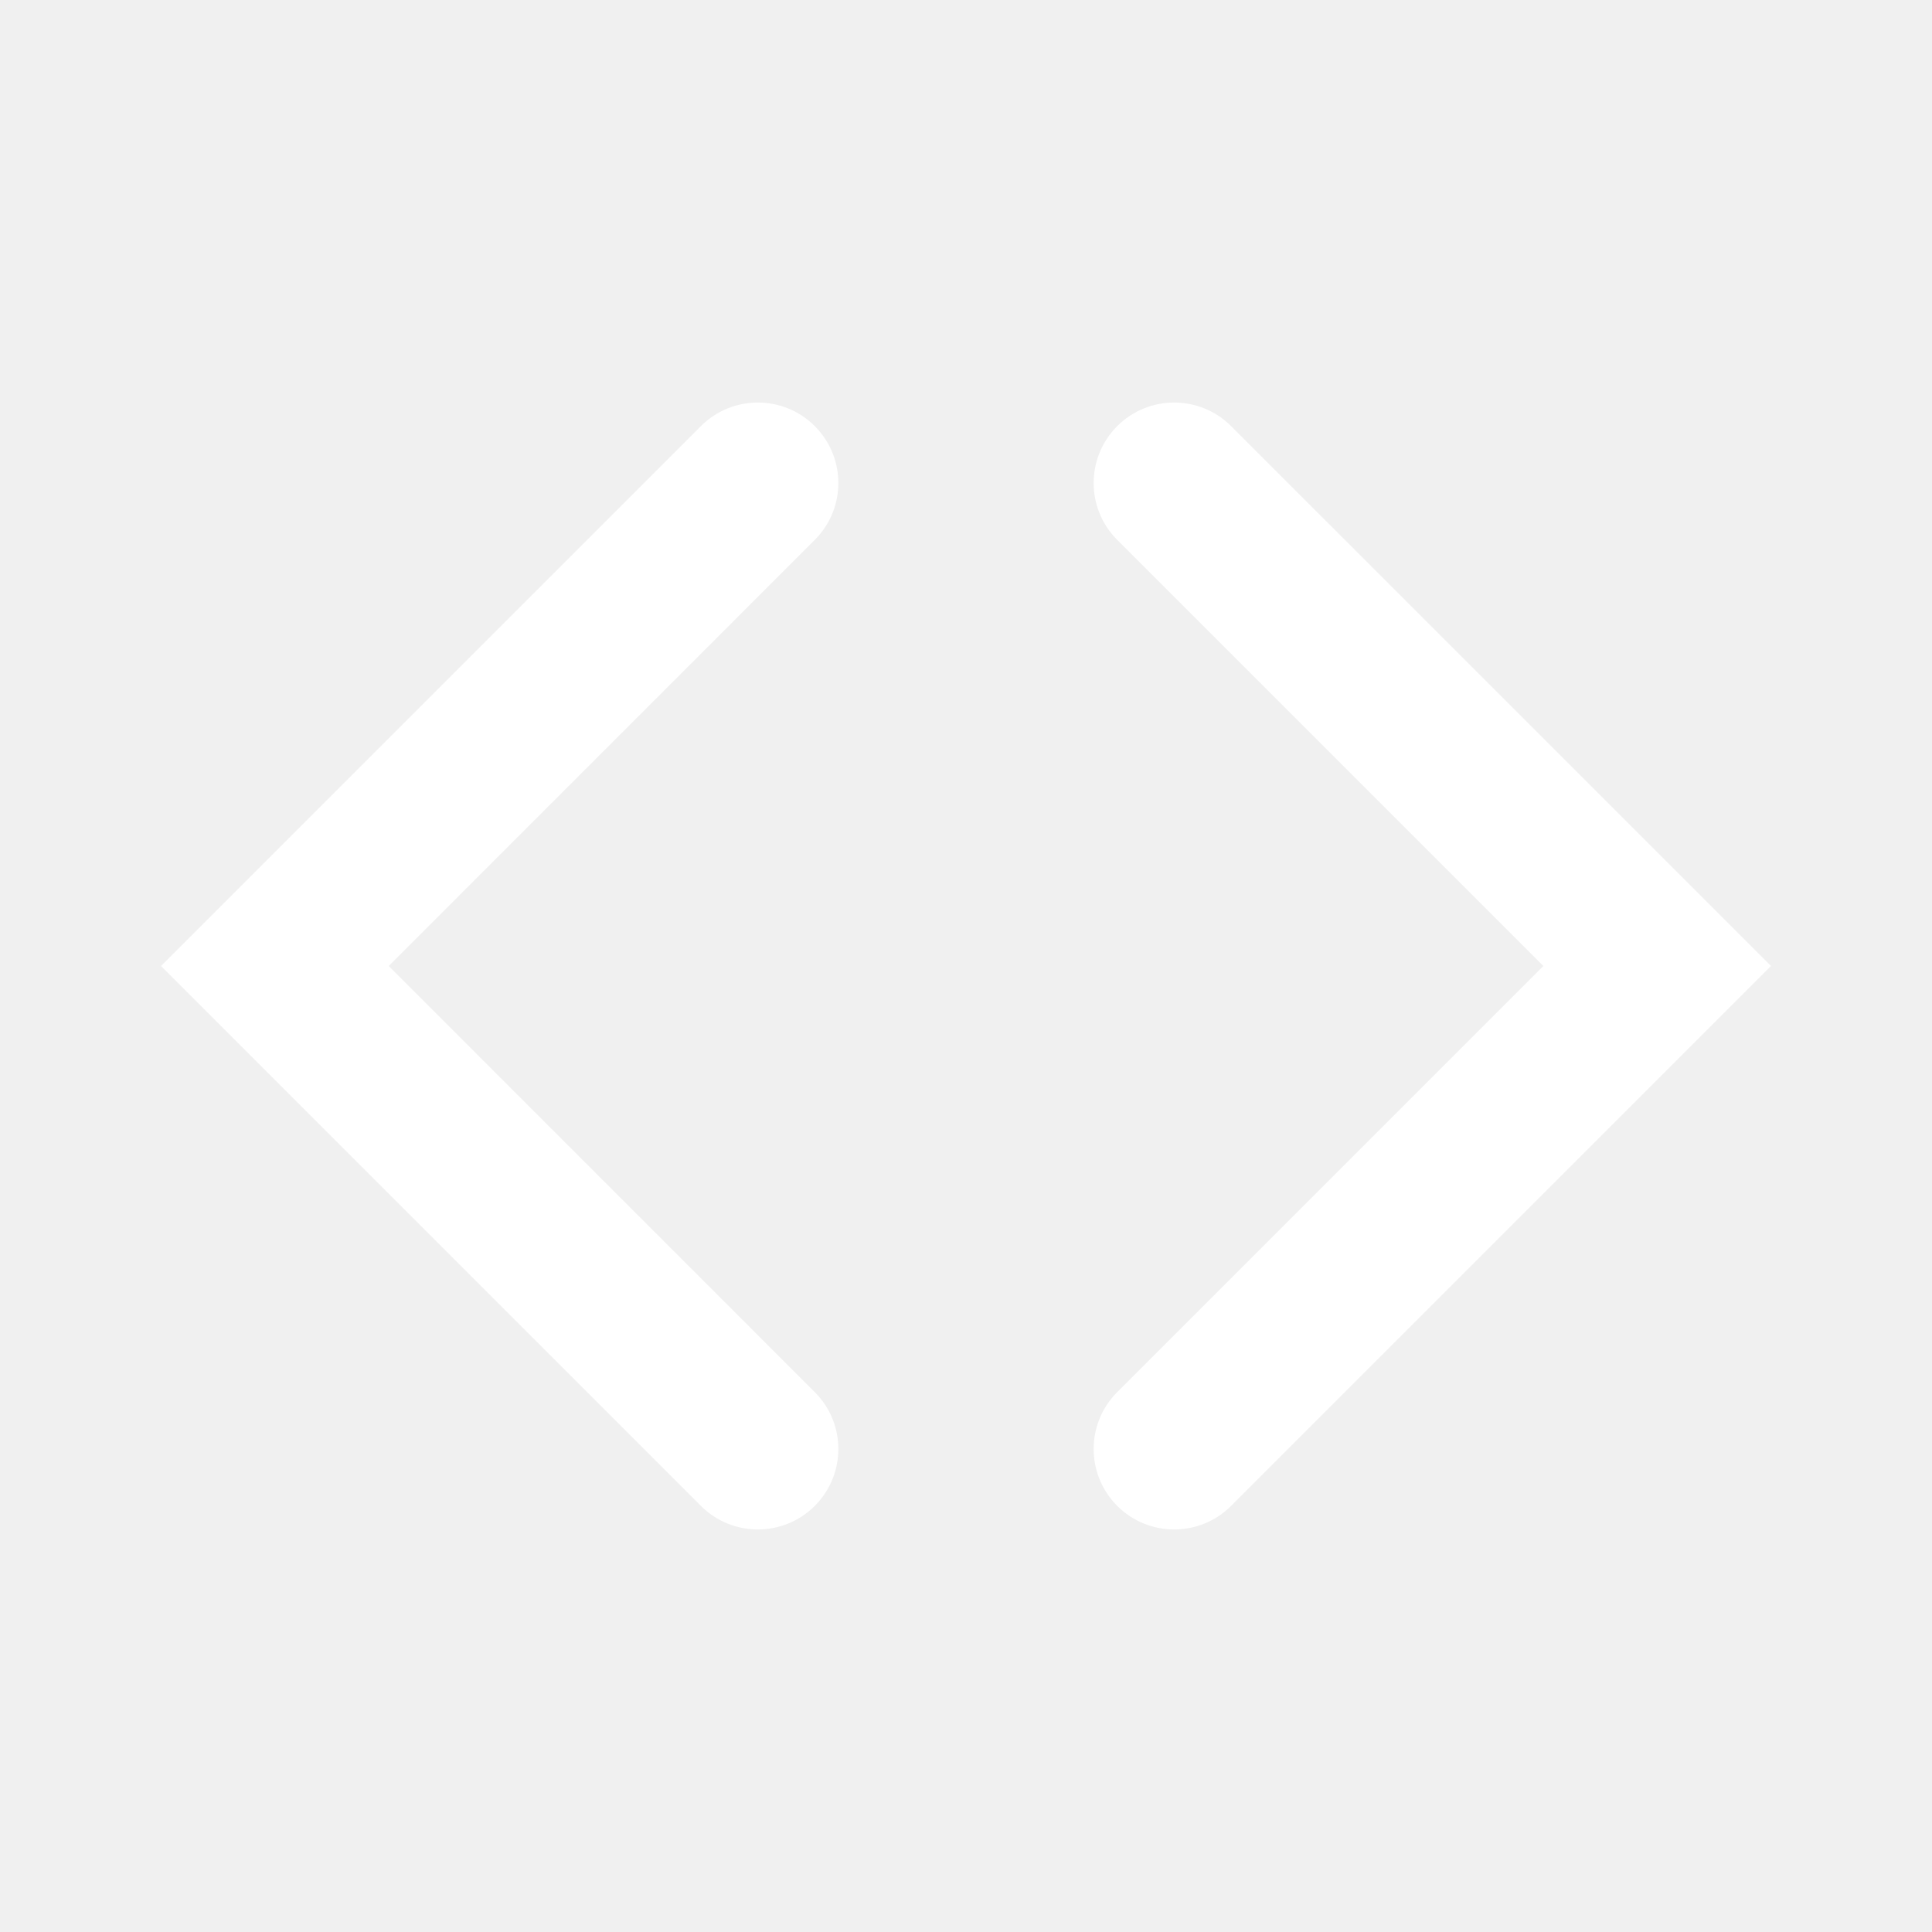
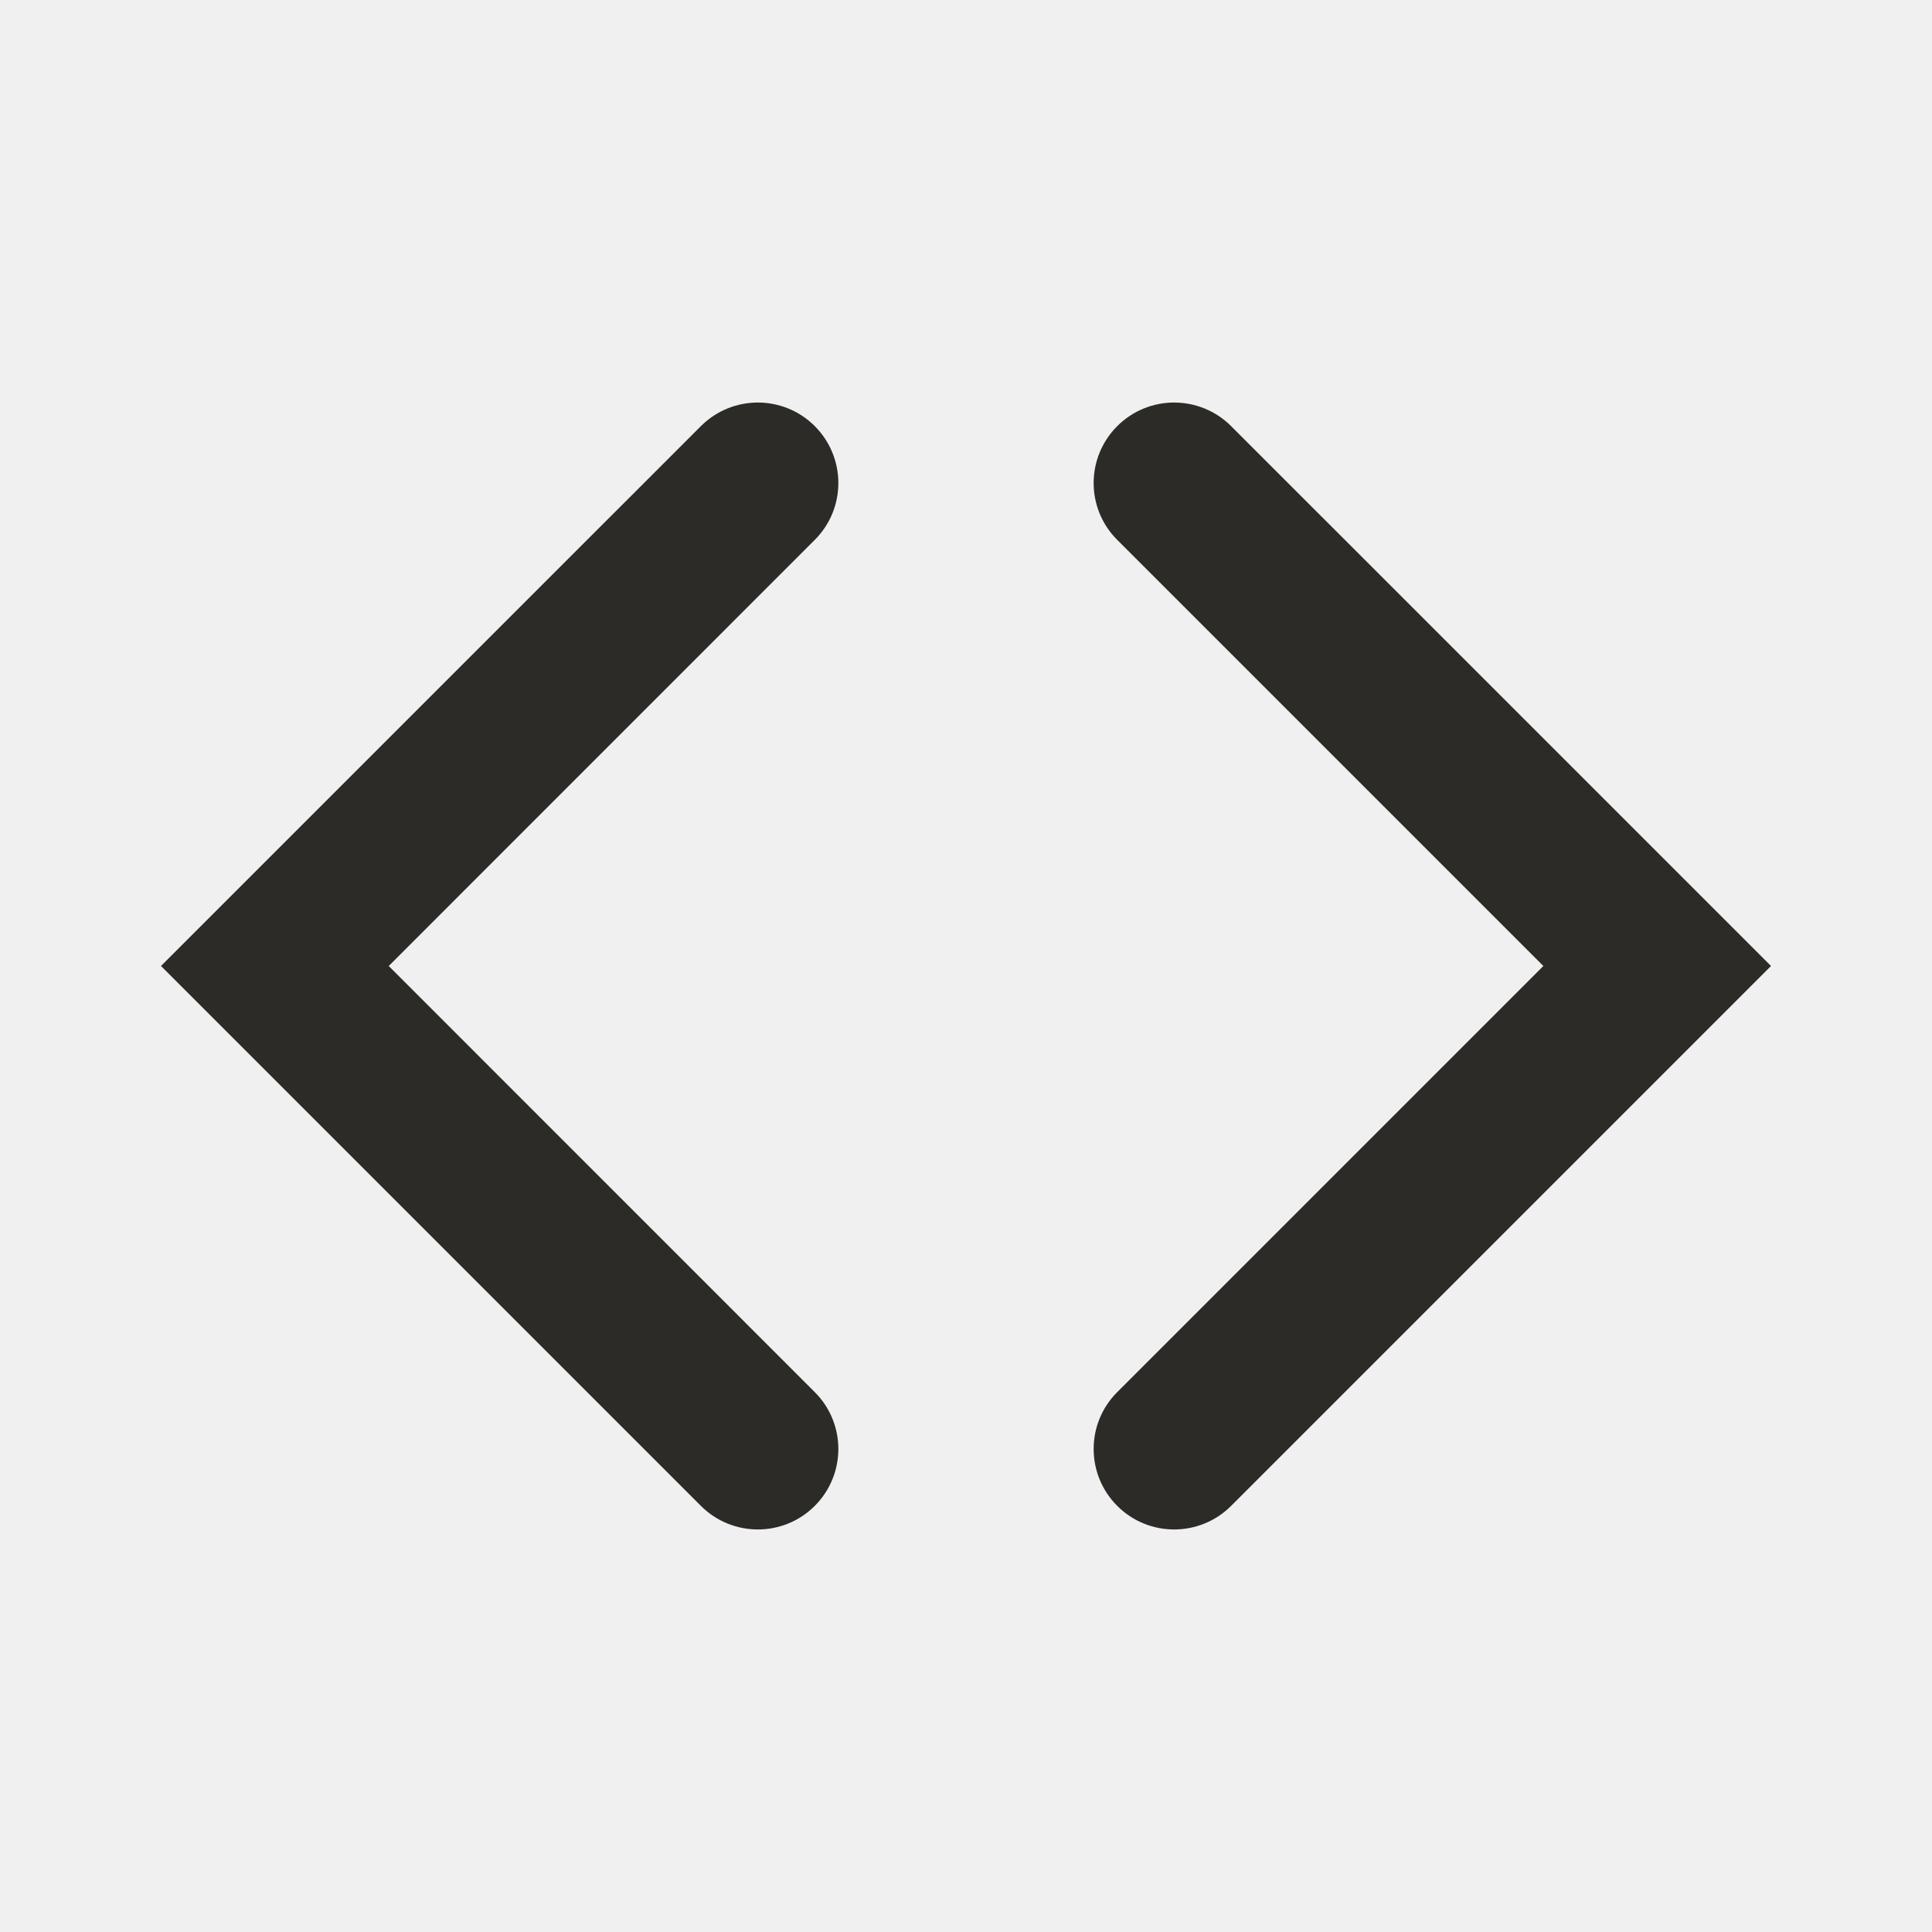
<svg xmlns="http://www.w3.org/2000/svg" width="24" height="24" viewBox="0 0 24 24" fill="none">
-   <path fill-rule="evenodd" clip-rule="evenodd" d="M10.121 5.293C10.512 5.684 10.512 6.317 10.121 6.707L4.829 12L10.121 17.293C10.512 17.683 10.512 18.316 10.121 18.707C9.731 19.097 9.098 19.097 8.707 18.707L2 12L8.707 5.293C9.098 4.903 9.731 4.903 10.121 5.293Z" fill="#fff" />
-   <path fill-rule="evenodd" clip-rule="evenodd" d="M13.879 5.293C13.488 5.684 13.488 6.317 13.879 6.707L19.172 12L13.879 17.293C13.488 17.683 13.488 18.316 13.879 18.707C14.269 19.097 14.902 19.097 15.293 18.707L22 12L15.293 5.293C14.902 4.903 14.269 4.903 13.879 5.293Z" fill="#fff" />
+   <path fill-rule="evenodd" clip-rule="evenodd" d="M10.121 5.293C10.512 5.684 10.512 6.317 10.121 6.707L4.829 12L10.121 17.293C10.512 17.683 10.512 18.316 10.121 18.707C9.731 19.097 9.098 19.097 8.707 18.707L2 12L8.707 5.293C9.098 4.903 9.731 4.903 10.121 5.293Z" fill="#2c2b27" />
+   <path fill-rule="evenodd" clip-rule="evenodd" d="M13.879 5.293C13.488 5.684 13.488 6.317 13.879 6.707L19.172 12L13.879 17.293C13.488 17.683 13.488 18.316 13.879 18.707C14.269 19.097 14.902 19.097 15.293 18.707L22 12L15.293 5.293C14.902 4.903 14.269 4.903 13.879 5.293Z" fill="#2c2b27" />
</svg>
